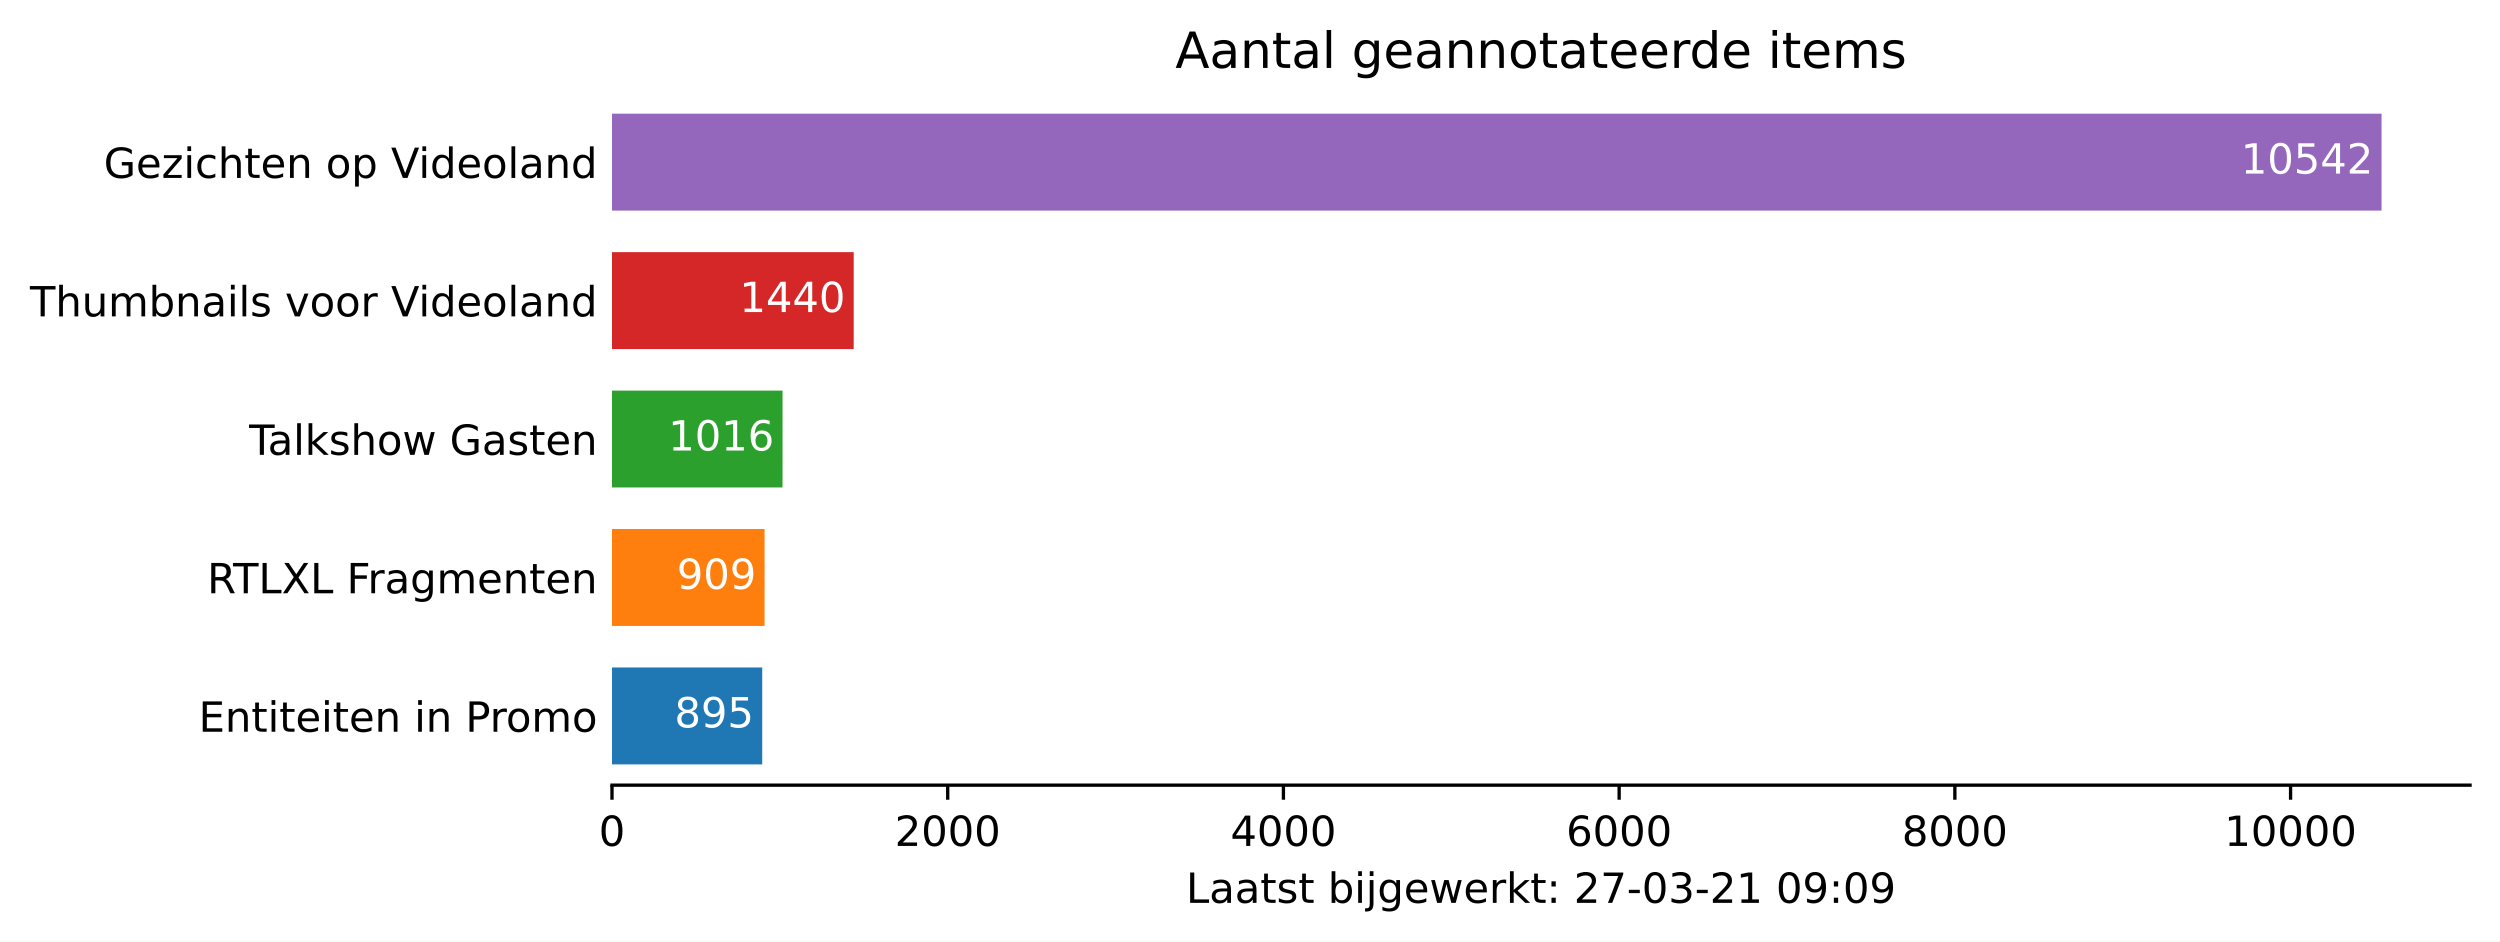
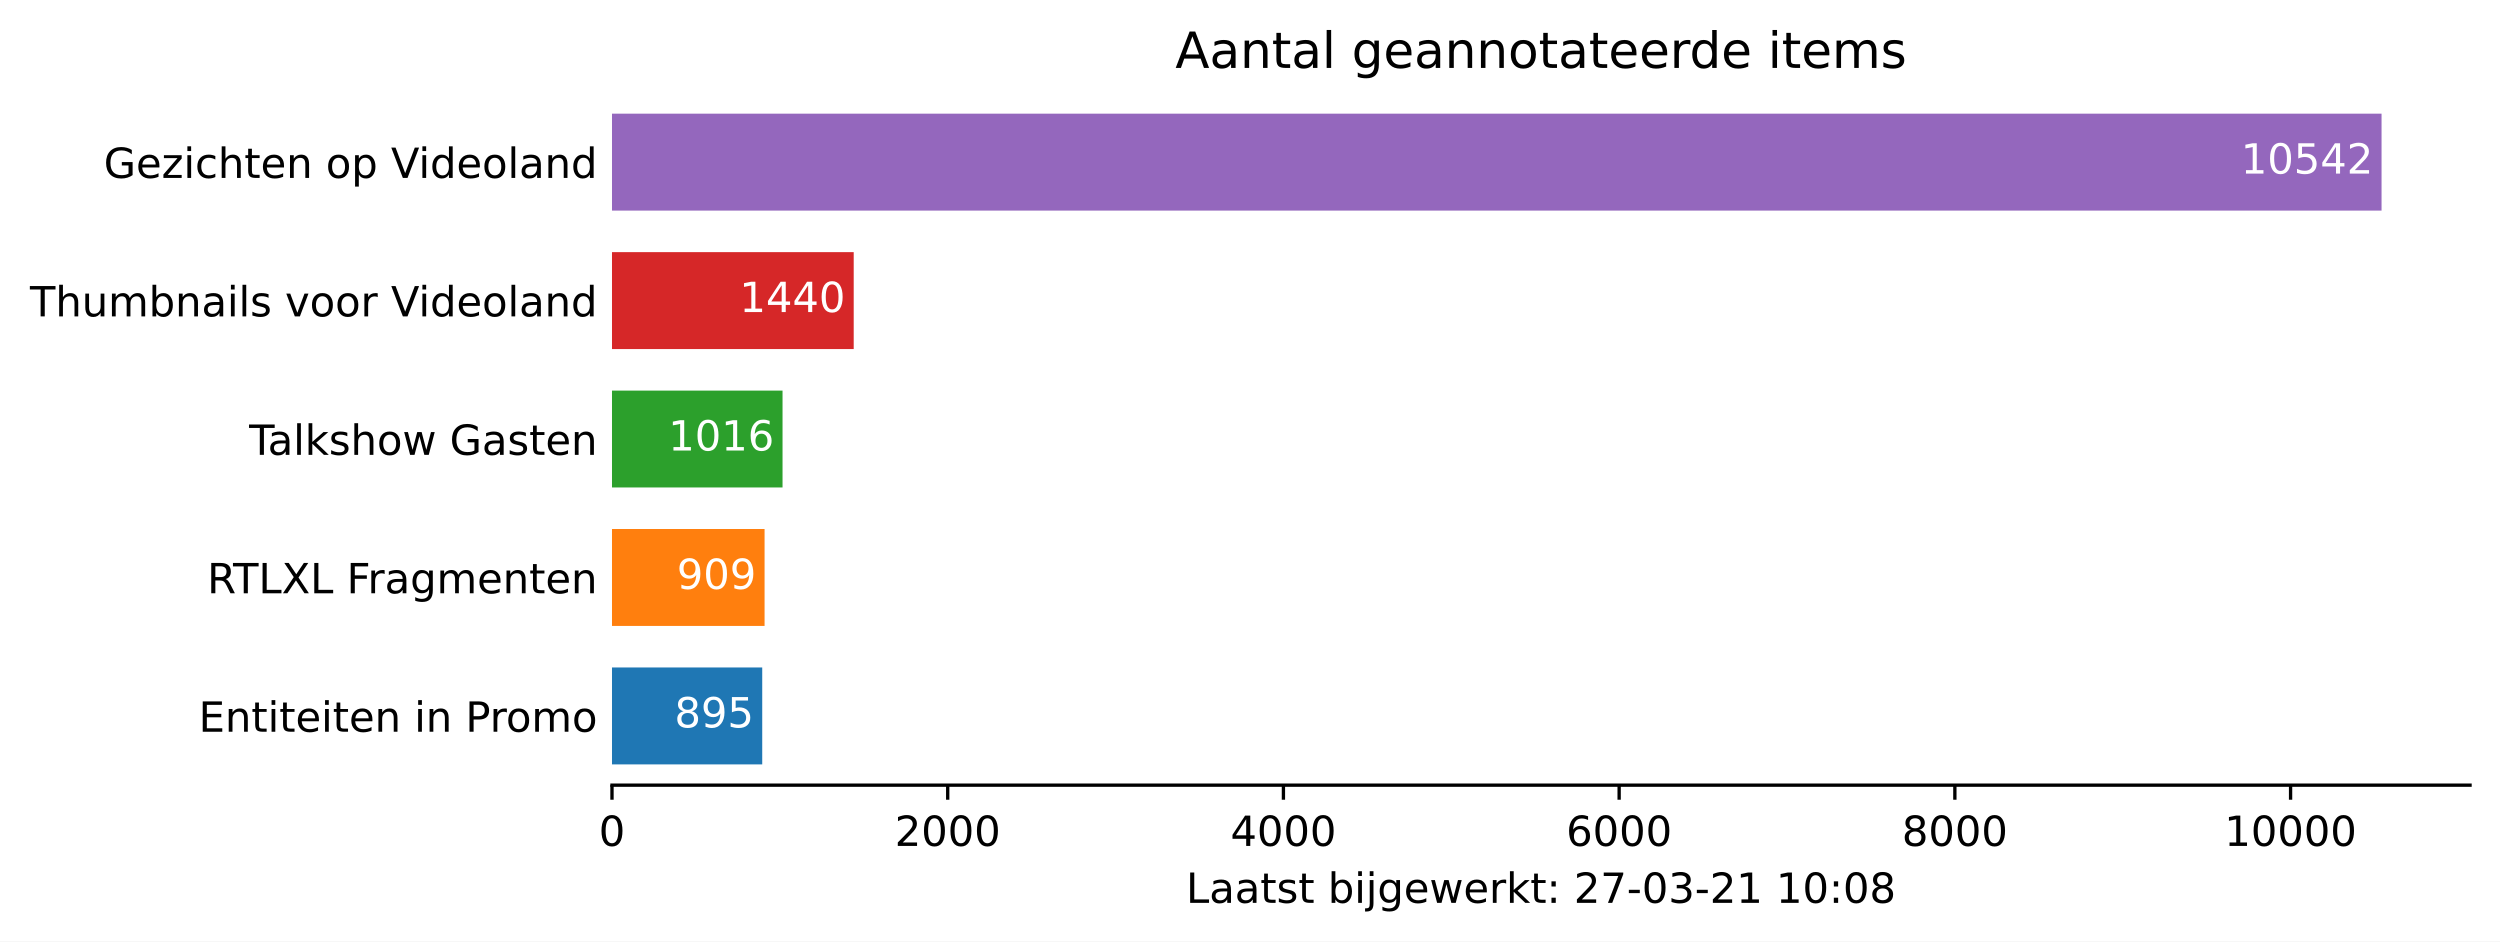
<svg xmlns="http://www.w3.org/2000/svg" xmlns:xlink="http://www.w3.org/1999/xlink" height="226.194pt" version="1.1" viewBox="0 0 600.633 226.194" width="600.633pt">
  <defs>
    <style type="text/css">*{stroke-linecap:butt;stroke-linejoin:round;}</style>
  </defs>
  <g id="figure_1">
    <g id="patch_1">
      <path d="M 0 226.194  L 600.633 226.194  L 600.633 0  L 0 0  z " style="fill:#ffffff;" />
    </g>
    <g id="axes_1">
      <g id="patch_2">
        <path d="M 147.033 188.638  L 593.433 188.638  L 593.433 22.318  L 147.033 22.318  z " style="fill:#ffffff;" />
      </g>
      <g id="patch_3">
-         <path clip-path="url(#p338ffe11b2)" d="M 147.033 183.649  L 183.127 183.649  L 183.127 160.364  L 147.033 160.364  z " style="fill:#1f77b4;" />
+         <path clip-path="url(#p2f16a20ade)" d="M 147.033 183.649  L 183.127 183.649  L 183.127 160.364  L 147.033 160.364  z " style="fill:#1f77b4;" />
      </g>
      <g id="patch_4">
-         <path clip-path="url(#p338ffe11b2)" d="M 147.033 150.385  L 183.691 150.385  L 183.691 127.1  L 147.033 127.1  z " style="fill:#ff7f0e;" />
+         <path clip-path="url(#p2f16a20ade)" d="M 147.033 150.385  L 183.691 150.385  L 183.691 127.1  L 147.033 127.1  z " style="fill:#ff7f0e;" />
      </g>
      <g id="patch_5">
-         <path clip-path="url(#p338ffe11b2)" d="M 147.033 117.121  L 188.007 117.121  L 188.007 93.836  L 147.033 93.836  z " style="fill:#2ca02c;" />
+         <path clip-path="url(#p2f16a20ade)" d="M 147.033 117.121  L 188.007 117.121  L 188.007 93.836  L 147.033 93.836  z " style="fill:#2ca02c;" />
      </g>
      <g id="patch_6">
-         <path clip-path="url(#p338ffe11b2)" d="M 147.033 83.857  L 205.106 83.857  L 205.106 60.572  L 147.033 60.572  z " style="fill:#d62728;" />
+         <path clip-path="url(#p2f16a20ade)" d="M 147.033 83.857  L 205.106 83.857  L 205.106 60.572  L 147.033 60.572  z " style="fill:#d62728;" />
      </g>
      <g id="patch_7">
-         <path clip-path="url(#p338ffe11b2)" d="M 147.033 50.593  L 572.176 50.593  L 572.176 27.308  L 147.033 27.308  z " style="fill:#9467bd;" />
+         <path clip-path="url(#p2f16a20ade)" d="M 147.033 50.593  L 572.176 50.593  L 572.176 27.308  L 147.033 27.308  z " style="fill:#9467bd;" />
      </g>
      <g id="matplotlib.axis_1">
        <g id="xtick_1">
          <g id="line2d_1">
            <defs>
-               <path d="M 0 0  L 0 3.5  " id="m6dea2d78e7" style="stroke:#000000;stroke-width:0.8;" />
+               <path d="M 0 0  L 0 3.5  " id="mda0fbb5bd7" style="stroke:#000000;stroke-width:0.8;" />
            </defs>
            <g>
-               <use style="stroke:#000000;stroke-width:0.8;" x="147.033" xlink:href="#m6dea2d78e7" y="188.638" />
+               <use style="stroke:#000000;stroke-width:0.8;" x="147.033" xlink:href="#mda0fbb5bd7" y="188.638" />
            </g>
          </g>
          <g id="text_1">
            <g transform="translate(143.8516 203.2366)scale(0.1 -0.1)">
              <defs>
                <path d="M 2034 4250  Q 1547 4250 1301 3770  Q 1056 3291 1056 2328  Q 1056 1369 1301 889  Q 1547 409 2034 409  Q 2525 409 2770 889  Q 3016 1369 3016 2328  Q 3016 3291 2770 3770  Q 2525 4250 2034 4250  z M 2034 4750  Q 2819 4750 3233 4129  Q 3647 3509 3647 2328  Q 3647 1150 3233 529  Q 2819 -91 2034 -91  Q 1250 -91 836 529  Q 422 1150 422 2328  Q 422 3509 836 4129  Q 1250 4750 2034 4750  z " id="DejaVuSans-30" transform="scale(0.015625)" />
              </defs>
              <use xlink:href="#DejaVuSans-30" />
            </g>
          </g>
        </g>
        <g id="xtick_2">
          <g id="line2d_2">
            <g>
-               <use style="stroke:#000000;stroke-width:0.8;" x="227.69" xlink:href="#m6dea2d78e7" y="188.638" />
+               <use style="stroke:#000000;stroke-width:0.8;" x="227.69" xlink:href="#mda0fbb5bd7" y="188.638" />
            </g>
          </g>
          <g id="text_2">
            <g transform="translate(214.9648 203.2366)scale(0.1 -0.1)">
              <defs>
                <path d="M 1228 531  L 3431 531  L 3431 0  L 469 0  L 469 531  Q 828 903 1448 1529  Q 2069 2156 2228 2338  Q 2531 2678 2651 2914  Q 2772 3150 2772 3378  Q 2772 3750 2511 3984  Q 2250 4219 1831 4219  Q 1534 4219 1204 4116  Q 875 4013 500 3803  L 500 4441  Q 881 4594 1212 4672  Q 1544 4750 1819 4750  Q 2544 4750 2975 4387  Q 3406 4025 3406 3419  Q 3406 3131 3298 2873  Q 3191 2616 2906 2266  Q 2828 2175 2409 1742  Q 1991 1309 1228 531  z " id="DejaVuSans-32" transform="scale(0.015625)" />
              </defs>
              <use xlink:href="#DejaVuSans-32" />
              <use x="63.623" xlink:href="#DejaVuSans-30" />
              <use x="127.246" xlink:href="#DejaVuSans-30" />
              <use x="190.869" xlink:href="#DejaVuSans-30" />
            </g>
          </g>
        </g>
        <g id="xtick_3">
          <g id="line2d_3">
            <g>
-               <use style="stroke:#000000;stroke-width:0.8;" x="308.347" xlink:href="#m6dea2d78e7" y="188.638" />
+               <use style="stroke:#000000;stroke-width:0.8;" x="308.347" xlink:href="#mda0fbb5bd7" y="188.638" />
            </g>
          </g>
          <g id="text_3">
            <g transform="translate(295.6217 203.2366)scale(0.1 -0.1)">
              <defs>
                <path d="M 2419 4116  L 825 1625  L 2419 1625  L 2419 4116  z M 2253 4666  L 3047 4666  L 3047 1625  L 3713 1625  L 3713 1100  L 3047 1100  L 3047 0  L 2419 0  L 2419 1100  L 313 1100  L 313 1709  L 2253 4666  z " id="DejaVuSans-34" transform="scale(0.015625)" />
              </defs>
              <use xlink:href="#DejaVuSans-34" />
              <use x="63.623" xlink:href="#DejaVuSans-30" />
              <use x="127.246" xlink:href="#DejaVuSans-30" />
              <use x="190.869" xlink:href="#DejaVuSans-30" />
            </g>
          </g>
        </g>
        <g id="xtick_4">
          <g id="line2d_4">
            <g>
-               <use style="stroke:#000000;stroke-width:0.8;" x="389.004" xlink:href="#m6dea2d78e7" y="188.638" />
+               <use style="stroke:#000000;stroke-width:0.8;" x="389.004" xlink:href="#mda0fbb5bd7" y="188.638" />
            </g>
          </g>
          <g id="text_4">
            <g transform="translate(376.2787 203.2366)scale(0.1 -0.1)">
              <defs>
                <path d="M 2113 2584  Q 1688 2584 1439 2293  Q 1191 2003 1191 1497  Q 1191 994 1439 701  Q 1688 409 2113 409  Q 2538 409 2786 701  Q 3034 994 3034 1497  Q 3034 2003 2786 2293  Q 2538 2584 2113 2584  z M 3366 4563  L 3366 3988  Q 3128 4100 2886 4159  Q 2644 4219 2406 4219  Q 1781 4219 1451 3797  Q 1122 3375 1075 2522  Q 1259 2794 1537 2939  Q 1816 3084 2150 3084  Q 2853 3084 3261 2657  Q 3669 2231 3669 1497  Q 3669 778 3244 343  Q 2819 -91 2113 -91  Q 1303 -91 875 529  Q 447 1150 447 2328  Q 447 3434 972 4092  Q 1497 4750 2381 4750  Q 2619 4750 2861 4703  Q 3103 4656 3366 4563  z " id="DejaVuSans-36" transform="scale(0.015625)" />
              </defs>
              <use xlink:href="#DejaVuSans-36" />
              <use x="63.623" xlink:href="#DejaVuSans-30" />
              <use x="127.246" xlink:href="#DejaVuSans-30" />
              <use x="190.869" xlink:href="#DejaVuSans-30" />
            </g>
          </g>
        </g>
        <g id="xtick_5">
          <g id="line2d_5">
            <g>
-               <use style="stroke:#000000;stroke-width:0.8;" x="469.661" xlink:href="#m6dea2d78e7" y="188.638" />
+               <use style="stroke:#000000;stroke-width:0.8;" x="469.661" xlink:href="#mda0fbb5bd7" y="188.638" />
            </g>
          </g>
          <g id="text_5">
            <g transform="translate(456.9357 203.2366)scale(0.1 -0.1)">
              <defs>
                <path d="M 2034 2216  Q 1584 2216 1326 1975  Q 1069 1734 1069 1313  Q 1069 891 1326 650  Q 1584 409 2034 409  Q 2484 409 2743 651  Q 3003 894 3003 1313  Q 3003 1734 2745 1975  Q 2488 2216 2034 2216  z M 1403 2484  Q 997 2584 770 2862  Q 544 3141 544 3541  Q 544 4100 942 4425  Q 1341 4750 2034 4750  Q 2731 4750 3128 4425  Q 3525 4100 3525 3541  Q 3525 3141 3298 2862  Q 3072 2584 2669 2484  Q 3125 2378 3379 2068  Q 3634 1759 3634 1313  Q 3634 634 3220 271  Q 2806 -91 2034 -91  Q 1263 -91 848 271  Q 434 634 434 1313  Q 434 1759 690 2068  Q 947 2378 1403 2484  z M 1172 3481  Q 1172 3119 1398 2916  Q 1625 2713 2034 2713  Q 2441 2713 2670 2916  Q 2900 3119 2900 3481  Q 2900 3844 2670 4047  Q 2441 4250 2034 4250  Q 1625 4250 1398 4047  Q 1172 3844 1172 3481  z " id="DejaVuSans-38" transform="scale(0.015625)" />
              </defs>
              <use xlink:href="#DejaVuSans-38" />
              <use x="63.623" xlink:href="#DejaVuSans-30" />
              <use x="127.246" xlink:href="#DejaVuSans-30" />
              <use x="190.869" xlink:href="#DejaVuSans-30" />
            </g>
          </g>
        </g>
        <g id="xtick_6">
          <g id="line2d_6">
            <g>
-               <use style="stroke:#000000;stroke-width:0.8;" x="550.318" xlink:href="#m6dea2d78e7" y="188.638" />
+               <use style="stroke:#000000;stroke-width:0.8;" x="550.318" xlink:href="#mda0fbb5bd7" y="188.638" />
            </g>
          </g>
          <g id="text_6">
            <g transform="translate(534.4114 203.2366)scale(0.1 -0.1)">
              <defs>
                <path d="M 794 531  L 1825 531  L 1825 4091  L 703 3866  L 703 4441  L 1819 4666  L 2450 4666  L 2450 531  L 3481 531  L 3481 0  L 794 0  L 794 531  z " id="DejaVuSans-31" transform="scale(0.015625)" />
              </defs>
              <use xlink:href="#DejaVuSans-31" />
              <use x="63.623" xlink:href="#DejaVuSans-30" />
              <use x="127.246" xlink:href="#DejaVuSans-30" />
              <use x="190.869" xlink:href="#DejaVuSans-30" />
              <use x="254.492" xlink:href="#DejaVuSans-30" />
            </g>
          </g>
        </g>
        <g id="text_7">
          <g transform="translate(284.9578 216.9147)scale(0.1 -0.1)">
            <defs>
              <path d="M 628 4666  L 1259 4666  L 1259 531  L 3531 531  L 3531 0  L 628 0  L 628 4666  z " id="DejaVuSans-4c" transform="scale(0.015625)" />
              <path d="M 2194 1759  Q 1497 1759 1228 1600  Q 959 1441 959 1056  Q 959 750 1161 570  Q 1363 391 1709 391  Q 2188 391 2477 730  Q 2766 1069 2766 1631  L 2766 1759  L 2194 1759  z M 3341 1997  L 3341 0  L 2766 0  L 2766 531  Q 2569 213 2275 61  Q 1981 -91 1556 -91  Q 1019 -91 701 211  Q 384 513 384 1019  Q 384 1609 779 1909  Q 1175 2209 1959 2209  L 2766 2209  L 2766 2266  Q 2766 2663 2505 2880  Q 2244 3097 1772 3097  Q 1472 3097 1187 3025  Q 903 2953 641 2809  L 641 3341  Q 956 3463 1253 3523  Q 1550 3584 1831 3584  Q 2591 3584 2966 3190  Q 3341 2797 3341 1997  z " id="DejaVuSans-61" transform="scale(0.015625)" />
              <path d="M 1172 4494  L 1172 3500  L 2356 3500  L 2356 3053  L 1172 3053  L 1172 1153  Q 1172 725 1289 603  Q 1406 481 1766 481  L 2356 481  L 2356 0  L 1766 0  Q 1100 0 847 248  Q 594 497 594 1153  L 594 3053  L 172 3053  L 172 3500  L 594 3500  L 594 4494  L 1172 4494  z " id="DejaVuSans-74" transform="scale(0.015625)" />
              <path d="M 2834 3397  L 2834 2853  Q 2591 2978 2328 3040  Q 2066 3103 1784 3103  Q 1356 3103 1142 2972  Q 928 2841 928 2578  Q 928 2378 1081 2264  Q 1234 2150 1697 2047  L 1894 2003  Q 2506 1872 2764 1633  Q 3022 1394 3022 966  Q 3022 478 2636 193  Q 2250 -91 1575 -91  Q 1294 -91 989 -36  Q 684 19 347 128  L 347 722  Q 666 556 975 473  Q 1284 391 1588 391  Q 1994 391 2212 530  Q 2431 669 2431 922  Q 2431 1156 2273 1281  Q 2116 1406 1581 1522  L 1381 1569  Q 847 1681 609 1914  Q 372 2147 372 2553  Q 372 3047 722 3315  Q 1072 3584 1716 3584  Q 2034 3584 2315 3537  Q 2597 3491 2834 3397  z " id="DejaVuSans-73" transform="scale(0.015625)" />
              <path id="DejaVuSans-20" transform="scale(0.015625)" />
              <path d="M 3116 1747  Q 3116 2381 2855 2742  Q 2594 3103 2138 3103  Q 1681 3103 1420 2742  Q 1159 2381 1159 1747  Q 1159 1113 1420 752  Q 1681 391 2138 391  Q 2594 391 2855 752  Q 3116 1113 3116 1747  z M 1159 2969  Q 1341 3281 1617 3432  Q 1894 3584 2278 3584  Q 2916 3584 3314 3078  Q 3713 2572 3713 1747  Q 3713 922 3314 415  Q 2916 -91 2278 -91  Q 1894 -91 1617 61  Q 1341 213 1159 525  L 1159 0  L 581 0  L 581 4863  L 1159 4863  L 1159 2969  z " id="DejaVuSans-62" transform="scale(0.015625)" />
              <path d="M 603 3500  L 1178 3500  L 1178 0  L 603 0  L 603 3500  z M 603 4863  L 1178 4863  L 1178 4134  L 603 4134  L 603 4863  z " id="DejaVuSans-69" transform="scale(0.015625)" />
              <path d="M 603 3500  L 1178 3500  L 1178 -63  Q 1178 -731 923 -1031  Q 669 -1331 103 -1331  L -116 -1331  L -116 -844  L 38 -844  Q 366 -844 484 -692  Q 603 -541 603 -63  L 603 3500  z M 603 4863  L 1178 4863  L 1178 4134  L 603 4134  L 603 4863  z " id="DejaVuSans-6a" transform="scale(0.015625)" />
              <path d="M 2906 1791  Q 2906 2416 2648 2759  Q 2391 3103 1925 3103  Q 1463 3103 1205 2759  Q 947 2416 947 1791  Q 947 1169 1205 825  Q 1463 481 1925 481  Q 2391 481 2648 825  Q 2906 1169 2906 1791  z M 3481 434  Q 3481 -459 3084 -895  Q 2688 -1331 1869 -1331  Q 1566 -1331 1297 -1286  Q 1028 -1241 775 -1147  L 775 -588  Q 1028 -725 1275 -790  Q 1522 -856 1778 -856  Q 2344 -856 2625 -561  Q 2906 -266 2906 331  L 2906 616  Q 2728 306 2450 153  Q 2172 0 1784 0  Q 1141 0 747 490  Q 353 981 353 1791  Q 353 2603 747 3093  Q 1141 3584 1784 3584  Q 2172 3584 2450 3431  Q 2728 3278 2906 2969  L 2906 3500  L 3481 3500  L 3481 434  z " id="DejaVuSans-67" transform="scale(0.015625)" />
              <path d="M 3597 1894  L 3597 1613  L 953 1613  Q 991 1019 1311 708  Q 1631 397 2203 397  Q 2534 397 2845 478  Q 3156 559 3463 722  L 3463 178  Q 3153 47 2828 -22  Q 2503 -91 2169 -91  Q 1331 -91 842 396  Q 353 884 353 1716  Q 353 2575 817 3079  Q 1281 3584 2069 3584  Q 2775 3584 3186 3129  Q 3597 2675 3597 1894  z M 3022 2063  Q 3016 2534 2758 2815  Q 2500 3097 2075 3097  Q 1594 3097 1305 2825  Q 1016 2553 972 2059  L 3022 2063  z " id="DejaVuSans-65" transform="scale(0.015625)" />
              <path d="M 269 3500  L 844 3500  L 1563 769  L 2278 3500  L 2956 3500  L 3675 769  L 4391 3500  L 4966 3500  L 4050 0  L 3372 0  L 2619 2869  L 1863 0  L 1184 0  L 269 3500  z " id="DejaVuSans-77" transform="scale(0.015625)" />
              <path d="M 2631 2963  Q 2534 3019 2420 3045  Q 2306 3072 2169 3072  Q 1681 3072 1420 2755  Q 1159 2438 1159 1844  L 1159 0  L 581 0  L 581 3500  L 1159 3500  L 1159 2956  Q 1341 3275 1631 3429  Q 1922 3584 2338 3584  Q 2397 3584 2469 3576  Q 2541 3569 2628 3553  L 2631 2963  z " id="DejaVuSans-72" transform="scale(0.015625)" />
              <path d="M 581 4863  L 1159 4863  L 1159 1991  L 2875 3500  L 3609 3500  L 1753 1863  L 3688 0  L 2938 0  L 1159 1709  L 1159 0  L 581 0  L 581 4863  z " id="DejaVuSans-6b" transform="scale(0.015625)" />
              <path d="M 750 794  L 1409 794  L 1409 0  L 750 0  L 750 794  z M 750 3309  L 1409 3309  L 1409 2516  L 750 2516  L 750 3309  z " id="DejaVuSans-3a" transform="scale(0.015625)" />
              <path d="M 525 4666  L 3525 4666  L 3525 4397  L 1831 0  L 1172 0  L 2766 4134  L 525 4134  L 525 4666  z " id="DejaVuSans-37" transform="scale(0.015625)" />
              <path d="M 313 2009  L 1997 2009  L 1997 1497  L 313 1497  L 313 2009  z " id="DejaVuSans-2d" transform="scale(0.015625)" />
              <path d="M 2597 2516  Q 3050 2419 3304 2112  Q 3559 1806 3559 1356  Q 3559 666 3084 287  Q 2609 -91 1734 -91  Q 1441 -91 1130 -33  Q 819 25 488 141  L 488 750  Q 750 597 1062 519  Q 1375 441 1716 441  Q 2309 441 2620 675  Q 2931 909 2931 1356  Q 2931 1769 2642 2001  Q 2353 2234 1838 2234  L 1294 2234  L 1294 2753  L 1863 2753  Q 2328 2753 2575 2939  Q 2822 3125 2822 3475  Q 2822 3834 2567 4026  Q 2313 4219 1838 4219  Q 1578 4219 1281 4162  Q 984 4106 628 3988  L 628 4550  Q 988 4650 1302 4700  Q 1616 4750 1894 4750  Q 2613 4750 3031 4423  Q 3450 4097 3450 3541  Q 3450 3153 3228 2886  Q 3006 2619 2597 2516  z " id="DejaVuSans-33" transform="scale(0.015625)" />
-               <path d="M 703 97  L 703 672  Q 941 559 1184 500  Q 1428 441 1663 441  Q 2288 441 2617 861  Q 2947 1281 2994 2138  Q 2813 1869 2534 1725  Q 2256 1581 1919 1581  Q 1219 1581 811 2004  Q 403 2428 403 3163  Q 403 3881 828 4315  Q 1253 4750 1959 4750  Q 2769 4750 3195 4129  Q 3622 3509 3622 2328  Q 3622 1225 3098 567  Q 2575 -91 1691 -91  Q 1453 -91 1209 -44  Q 966 3 703 97  z M 1959 2075  Q 2384 2075 2632 2365  Q 2881 2656 2881 3163  Q 2881 3666 2632 3958  Q 2384 4250 1959 4250  Q 1534 4250 1286 3958  Q 1038 3666 1038 3163  Q 1038 2656 1286 2365  Q 1534 2075 1959 2075  z " id="DejaVuSans-39" transform="scale(0.015625)" />
            </defs>
            <use xlink:href="#DejaVuSans-4c" />
            <use x="55.713" xlink:href="#DejaVuSans-61" />
            <use x="116.992" xlink:href="#DejaVuSans-61" />
            <use x="178.271" xlink:href="#DejaVuSans-74" />
            <use x="217.48" xlink:href="#DejaVuSans-73" />
            <use x="269.58" xlink:href="#DejaVuSans-74" />
            <use x="308.789" xlink:href="#DejaVuSans-20" />
            <use x="340.576" xlink:href="#DejaVuSans-62" />
            <use x="404.053" xlink:href="#DejaVuSans-69" />
            <use x="431.836" xlink:href="#DejaVuSans-6a" />
            <use x="459.619" xlink:href="#DejaVuSans-67" />
            <use x="523.096" xlink:href="#DejaVuSans-65" />
            <use x="584.619" xlink:href="#DejaVuSans-77" />
            <use x="666.406" xlink:href="#DejaVuSans-65" />
            <use x="727.93" xlink:href="#DejaVuSans-72" />
            <use x="769.043" xlink:href="#DejaVuSans-6b" />
            <use x="826.953" xlink:href="#DejaVuSans-74" />
            <use x="866.162" xlink:href="#DejaVuSans-3a" />
            <use x="899.854" xlink:href="#DejaVuSans-20" />
            <use x="931.641" xlink:href="#DejaVuSans-32" />
            <use x="995.264" xlink:href="#DejaVuSans-37" />
            <use x="1058.887" xlink:href="#DejaVuSans-2d" />
            <use x="1094.971" xlink:href="#DejaVuSans-30" />
            <use x="1158.594" xlink:href="#DejaVuSans-33" />
            <use x="1222.217" xlink:href="#DejaVuSans-2d" />
            <use x="1258.301" xlink:href="#DejaVuSans-32" />
            <use x="1321.924" xlink:href="#DejaVuSans-31" />
            <use x="1385.547" xlink:href="#DejaVuSans-20" />
-             <use x="1417.334" xlink:href="#DejaVuSans-30" />
-             <use x="1480.957" xlink:href="#DejaVuSans-39" />
+             <use x="1417.334" xlink:href="#DejaVuSans-31" />
+             <use x="1480.957" xlink:href="#DejaVuSans-30" />
            <use x="1544.58" xlink:href="#DejaVuSans-3a" />
            <use x="1578.271" xlink:href="#DejaVuSans-30" />
-             <use x="1641.895" xlink:href="#DejaVuSans-39" />
+             <use x="1641.895" xlink:href="#DejaVuSans-38" />
          </g>
        </g>
      </g>
      <g id="matplotlib.axis_2">
        <g id="ytick_1">
          <g id="line2d_7" />
          <g id="text_8">
            <g transform="translate(47.725 175.8053)scale(0.1 -0.1)">
              <defs>
                <path d="M 628 4666  L 3578 4666  L 3578 4134  L 1259 4134  L 1259 2753  L 3481 2753  L 3481 2222  L 1259 2222  L 1259 531  L 3634 531  L 3634 0  L 628 0  L 628 4666  z " id="DejaVuSans-45" transform="scale(0.015625)" />
                <path d="M 3513 2113  L 3513 0  L 2938 0  L 2938 2094  Q 2938 2591 2744 2837  Q 2550 3084 2163 3084  Q 1697 3084 1428 2787  Q 1159 2491 1159 1978  L 1159 0  L 581 0  L 581 3500  L 1159 3500  L 1159 2956  Q 1366 3272 1645 3428  Q 1925 3584 2291 3584  Q 2894 3584 3203 3211  Q 3513 2838 3513 2113  z " id="DejaVuSans-6e" transform="scale(0.015625)" />
                <path d="M 1259 4147  L 1259 2394  L 2053 2394  Q 2494 2394 2734 2622  Q 2975 2850 2975 3272  Q 2975 3691 2734 3919  Q 2494 4147 2053 4147  L 1259 4147  z M 628 4666  L 2053 4666  Q 2838 4666 3239 4311  Q 3641 3956 3641 3272  Q 3641 2581 3239 2228  Q 2838 1875 2053 1875  L 1259 1875  L 1259 0  L 628 0  L 628 4666  z " id="DejaVuSans-50" transform="scale(0.015625)" />
                <path d="M 1959 3097  Q 1497 3097 1228 2736  Q 959 2375 959 1747  Q 959 1119 1226 758  Q 1494 397 1959 397  Q 2419 397 2687 759  Q 2956 1122 2956 1747  Q 2956 2369 2687 2733  Q 2419 3097 1959 3097  z M 1959 3584  Q 2709 3584 3137 3096  Q 3566 2609 3566 1747  Q 3566 888 3137 398  Q 2709 -91 1959 -91  Q 1206 -91 779 398  Q 353 888 353 1747  Q 353 2609 779 3096  Q 1206 3584 1959 3584  z " id="DejaVuSans-6f" transform="scale(0.015625)" />
                <path d="M 3328 2828  Q 3544 3216 3844 3400  Q 4144 3584 4550 3584  Q 5097 3584 5394 3201  Q 5691 2819 5691 2113  L 5691 0  L 5113 0  L 5113 2094  Q 5113 2597 4934 2840  Q 4756 3084 4391 3084  Q 3944 3084 3684 2787  Q 3425 2491 3425 1978  L 3425 0  L 2847 0  L 2847 2094  Q 2847 2600 2669 2842  Q 2491 3084 2119 3084  Q 1678 3084 1418 2786  Q 1159 2488 1159 1978  L 1159 0  L 581 0  L 581 3500  L 1159 3500  L 1159 2956  Q 1356 3278 1631 3431  Q 1906 3584 2284 3584  Q 2666 3584 2933 3390  Q 3200 3197 3328 2828  z " id="DejaVuSans-6d" transform="scale(0.015625)" />
              </defs>
              <use xlink:href="#DejaVuSans-45" />
              <use x="63.184" xlink:href="#DejaVuSans-6e" />
              <use x="126.562" xlink:href="#DejaVuSans-74" />
              <use x="165.771" xlink:href="#DejaVuSans-69" />
              <use x="193.555" xlink:href="#DejaVuSans-74" />
              <use x="232.764" xlink:href="#DejaVuSans-65" />
              <use x="294.287" xlink:href="#DejaVuSans-69" />
              <use x="322.07" xlink:href="#DejaVuSans-74" />
              <use x="361.279" xlink:href="#DejaVuSans-65" />
              <use x="422.803" xlink:href="#DejaVuSans-6e" />
              <use x="486.182" xlink:href="#DejaVuSans-20" />
              <use x="517.969" xlink:href="#DejaVuSans-69" />
              <use x="545.752" xlink:href="#DejaVuSans-6e" />
              <use x="609.131" xlink:href="#DejaVuSans-20" />
              <use x="640.918" xlink:href="#DejaVuSans-50" />
              <use x="699.471" xlink:href="#DejaVuSans-72" />
              <use x="738.334" xlink:href="#DejaVuSans-6f" />
              <use x="799.516" xlink:href="#DejaVuSans-6d" />
              <use x="896.928" xlink:href="#DejaVuSans-6f" />
            </g>
          </g>
        </g>
        <g id="ytick_2">
          <g id="line2d_8" />
          <g id="text_9">
            <g transform="translate(49.77344 142.5413)scale(0.1 -0.1)">
              <defs>
                <path d="M 2841 2188  Q 3044 2119 3236 1894  Q 3428 1669 3622 1275  L 4263 0  L 3584 0  L 2988 1197  Q 2756 1666 2539 1819  Q 2322 1972 1947 1972  L 1259 1972  L 1259 0  L 628 0  L 628 4666  L 2053 4666  Q 2853 4666 3247 4331  Q 3641 3997 3641 3322  Q 3641 2881 3436 2590  Q 3231 2300 2841 2188  z M 1259 4147  L 1259 2491  L 2053 2491  Q 2509 2491 2742 2702  Q 2975 2913 2975 3322  Q 2975 3731 2742 3939  Q 2509 4147 2053 4147  L 1259 4147  z " id="DejaVuSans-52" transform="scale(0.015625)" />
                <path d="M -19 4666  L 3928 4666  L 3928 4134  L 2272 4134  L 2272 0  L 1638 0  L 1638 4134  L -19 4134  L -19 4666  z " id="DejaVuSans-54" transform="scale(0.015625)" />
                <path d="M 403 4666  L 1081 4666  L 2241 2931  L 3406 4666  L 4084 4666  L 2584 2425  L 4184 0  L 3506 0  L 2194 1984  L 872 0  L 191 0  L 1856 2491  L 403 4666  z " id="DejaVuSans-58" transform="scale(0.015625)" />
                <path d="M 628 4666  L 3309 4666  L 3309 4134  L 1259 4134  L 1259 2759  L 3109 2759  L 3109 2228  L 1259 2228  L 1259 0  L 628 0  L 628 4666  z " id="DejaVuSans-46" transform="scale(0.015625)" />
              </defs>
              <use xlink:href="#DejaVuSans-52" />
              <use x="62.232" xlink:href="#DejaVuSans-54" />
              <use x="123.316" xlink:href="#DejaVuSans-4c" />
              <use x="179.029" xlink:href="#DejaVuSans-58" />
              <use x="247.535" xlink:href="#DejaVuSans-4c" />
              <use x="303.248" xlink:href="#DejaVuSans-20" />
              <use x="335.035" xlink:href="#DejaVuSans-46" />
              <use x="385.305" xlink:href="#DejaVuSans-72" />
              <use x="426.418" xlink:href="#DejaVuSans-61" />
              <use x="487.697" xlink:href="#DejaVuSans-67" />
              <use x="551.174" xlink:href="#DejaVuSans-6d" />
              <use x="648.586" xlink:href="#DejaVuSans-65" />
              <use x="710.109" xlink:href="#DejaVuSans-6e" />
              <use x="773.488" xlink:href="#DejaVuSans-74" />
              <use x="812.697" xlink:href="#DejaVuSans-65" />
              <use x="874.221" xlink:href="#DejaVuSans-6e" />
            </g>
          </g>
        </g>
        <g id="ytick_3">
          <g id="line2d_9" />
          <g id="text_10">
            <g transform="translate(59.85938 109.2773)scale(0.1 -0.1)">
              <defs>
                <path d="M 603 4863  L 1178 4863  L 1178 0  L 603 0  L 603 4863  z " id="DejaVuSans-6c" transform="scale(0.015625)" />
                <path d="M 3513 2113  L 3513 0  L 2938 0  L 2938 2094  Q 2938 2591 2744 2837  Q 2550 3084 2163 3084  Q 1697 3084 1428 2787  Q 1159 2491 1159 1978  L 1159 0  L 581 0  L 581 4863  L 1159 4863  L 1159 2956  Q 1366 3272 1645 3428  Q 1925 3584 2291 3584  Q 2894 3584 3203 3211  Q 3513 2838 3513 2113  z " id="DejaVuSans-68" transform="scale(0.015625)" />
                <path d="M 3809 666  L 3809 1919  L 2778 1919  L 2778 2438  L 4434 2438  L 4434 434  Q 4069 175 3628 42  Q 3188 -91 2688 -91  Q 1594 -91 976 548  Q 359 1188 359 2328  Q 359 3472 976 4111  Q 1594 4750 2688 4750  Q 3144 4750 3555 4637  Q 3966 4525 4313 4306  L 4313 3634  Q 3963 3931 3569 4081  Q 3175 4231 2741 4231  Q 1884 4231 1454 3753  Q 1025 3275 1025 2328  Q 1025 1384 1454 906  Q 1884 428 2741 428  Q 3075 428 3337 486  Q 3600 544 3809 666  z " id="DejaVuSans-47" transform="scale(0.015625)" />
              </defs>
              <use xlink:href="#DejaVuSans-54" />
              <use x="44.584" xlink:href="#DejaVuSans-61" />
              <use x="105.863" xlink:href="#DejaVuSans-6c" />
              <use x="133.646" xlink:href="#DejaVuSans-6b" />
              <use x="191.557" xlink:href="#DejaVuSans-73" />
              <use x="243.656" xlink:href="#DejaVuSans-68" />
              <use x="307.035" xlink:href="#DejaVuSans-6f" />
              <use x="368.217" xlink:href="#DejaVuSans-77" />
              <use x="450.004" xlink:href="#DejaVuSans-20" />
              <use x="481.791" xlink:href="#DejaVuSans-47" />
              <use x="559.281" xlink:href="#DejaVuSans-61" />
              <use x="620.561" xlink:href="#DejaVuSans-73" />
              <use x="672.66" xlink:href="#DejaVuSans-74" />
              <use x="711.869" xlink:href="#DejaVuSans-65" />
              <use x="773.393" xlink:href="#DejaVuSans-6e" />
            </g>
          </g>
        </g>
        <g id="ytick_4">
          <g id="line2d_10" />
          <g id="text_11">
            <g transform="translate(7.2 76.01334)scale(0.1 -0.1)">
              <defs>
                <path d="M 544 1381  L 544 3500  L 1119 3500  L 1119 1403  Q 1119 906 1312 657  Q 1506 409 1894 409  Q 2359 409 2629 706  Q 2900 1003 2900 1516  L 2900 3500  L 3475 3500  L 3475 0  L 2900 0  L 2900 538  Q 2691 219 2414 64  Q 2138 -91 1772 -91  Q 1169 -91 856 284  Q 544 659 544 1381  z M 1991 3584  L 1991 3584  z " id="DejaVuSans-75" transform="scale(0.015625)" />
                <path d="M 191 3500  L 800 3500  L 1894 563  L 2988 3500  L 3597 3500  L 2284 0  L 1503 0  L 191 3500  z " id="DejaVuSans-76" transform="scale(0.015625)" />
                <path d="M 1831 0  L 50 4666  L 709 4666  L 2188 738  L 3669 4666  L 4325 4666  L 2547 0  L 1831 0  z " id="DejaVuSans-56" transform="scale(0.015625)" />
                <path d="M 2906 2969  L 2906 4863  L 3481 4863  L 3481 0  L 2906 0  L 2906 525  Q 2725 213 2448 61  Q 2172 -91 1784 -91  Q 1150 -91 751 415  Q 353 922 353 1747  Q 353 2572 751 3078  Q 1150 3584 1784 3584  Q 2172 3584 2448 3432  Q 2725 3281 2906 2969  z M 947 1747  Q 947 1113 1208 752  Q 1469 391 1925 391  Q 2381 391 2643 752  Q 2906 1113 2906 1747  Q 2906 2381 2643 2742  Q 2381 3103 1925 3103  Q 1469 3103 1208 2742  Q 947 2381 947 1747  z " id="DejaVuSans-64" transform="scale(0.015625)" />
              </defs>
              <use xlink:href="#DejaVuSans-54" />
              <use x="61.084" xlink:href="#DejaVuSans-68" />
              <use x="124.463" xlink:href="#DejaVuSans-75" />
              <use x="187.842" xlink:href="#DejaVuSans-6d" />
              <use x="285.254" xlink:href="#DejaVuSans-62" />
              <use x="348.73" xlink:href="#DejaVuSans-6e" />
              <use x="412.109" xlink:href="#DejaVuSans-61" />
              <use x="473.389" xlink:href="#DejaVuSans-69" />
              <use x="501.172" xlink:href="#DejaVuSans-6c" />
              <use x="528.955" xlink:href="#DejaVuSans-73" />
              <use x="581.055" xlink:href="#DejaVuSans-20" />
              <use x="612.842" xlink:href="#DejaVuSans-76" />
              <use x="672.021" xlink:href="#DejaVuSans-6f" />
              <use x="733.203" xlink:href="#DejaVuSans-6f" />
              <use x="794.385" xlink:href="#DejaVuSans-72" />
              <use x="835.498" xlink:href="#DejaVuSans-20" />
              <use x="867.285" xlink:href="#DejaVuSans-56" />
              <use x="933.443" xlink:href="#DejaVuSans-69" />
              <use x="961.227" xlink:href="#DejaVuSans-64" />
              <use x="1024.703" xlink:href="#DejaVuSans-65" />
              <use x="1086.227" xlink:href="#DejaVuSans-6f" />
              <use x="1147.408" xlink:href="#DejaVuSans-6c" />
              <use x="1175.191" xlink:href="#DejaVuSans-61" />
              <use x="1236.471" xlink:href="#DejaVuSans-6e" />
              <use x="1299.85" xlink:href="#DejaVuSans-64" />
            </g>
          </g>
        </g>
        <g id="ytick_5">
          <g id="line2d_11" />
          <g id="text_12">
            <g transform="translate(24.92813 42.74934)scale(0.1 -0.1)">
              <defs>
                <path d="M 353 3500  L 3084 3500  L 3084 2975  L 922 459  L 3084 459  L 3084 0  L 275 0  L 275 525  L 2438 3041  L 353 3041  L 353 3500  z " id="DejaVuSans-7a" transform="scale(0.015625)" />
                <path d="M 3122 3366  L 3122 2828  Q 2878 2963 2633 3030  Q 2388 3097 2138 3097  Q 1578 3097 1268 2742  Q 959 2388 959 1747  Q 959 1106 1268 751  Q 1578 397 2138 397  Q 2388 397 2633 464  Q 2878 531 3122 666  L 3122 134  Q 2881 22 2623 -34  Q 2366 -91 2075 -91  Q 1284 -91 818 406  Q 353 903 353 1747  Q 353 2603 823 3093  Q 1294 3584 2113 3584  Q 2378 3584 2631 3529  Q 2884 3475 3122 3366  z " id="DejaVuSans-63" transform="scale(0.015625)" />
                <path d="M 1159 525  L 1159 -1331  L 581 -1331  L 581 3500  L 1159 3500  L 1159 2969  Q 1341 3281 1617 3432  Q 1894 3584 2278 3584  Q 2916 3584 3314 3078  Q 3713 2572 3713 1747  Q 3713 922 3314 415  Q 2916 -91 2278 -91  Q 1894 -91 1617 61  Q 1341 213 1159 525  z M 3116 1747  Q 3116 2381 2855 2742  Q 2594 3103 2138 3103  Q 1681 3103 1420 2742  Q 1159 2381 1159 1747  Q 1159 1113 1420 752  Q 1681 391 2138 391  Q 2594 391 2855 752  Q 3116 1113 3116 1747  z " id="DejaVuSans-70" transform="scale(0.015625)" />
              </defs>
              <use xlink:href="#DejaVuSans-47" />
              <use x="77.49" xlink:href="#DejaVuSans-65" />
              <use x="139.014" xlink:href="#DejaVuSans-7a" />
              <use x="191.504" xlink:href="#DejaVuSans-69" />
              <use x="219.287" xlink:href="#DejaVuSans-63" />
              <use x="274.268" xlink:href="#DejaVuSans-68" />
              <use x="337.646" xlink:href="#DejaVuSans-74" />
              <use x="376.855" xlink:href="#DejaVuSans-65" />
              <use x="438.379" xlink:href="#DejaVuSans-6e" />
              <use x="501.758" xlink:href="#DejaVuSans-20" />
              <use x="533.545" xlink:href="#DejaVuSans-6f" />
              <use x="594.727" xlink:href="#DejaVuSans-70" />
              <use x="658.203" xlink:href="#DejaVuSans-20" />
              <use x="689.99" xlink:href="#DejaVuSans-56" />
              <use x="756.148" xlink:href="#DejaVuSans-69" />
              <use x="783.932" xlink:href="#DejaVuSans-64" />
              <use x="847.408" xlink:href="#DejaVuSans-65" />
              <use x="908.932" xlink:href="#DejaVuSans-6f" />
              <use x="970.113" xlink:href="#DejaVuSans-6c" />
              <use x="997.896" xlink:href="#DejaVuSans-61" />
              <use x="1059.176" xlink:href="#DejaVuSans-6e" />
              <use x="1122.555" xlink:href="#DejaVuSans-64" />
            </g>
          </g>
        </g>
      </g>
      <g id="patch_8">
        <path d="M 147.033 188.638  L 593.433 188.638  " style="fill:none;stroke:#000000;stroke-linecap:square;stroke-linejoin:miter;stroke-width:0.8;" />
      </g>
      <g id="text_13">
        <g style="fill:#ffffff;" transform="translate(162.0393 174.7655)scale(0.1 -0.1)">
          <defs>
+             <path d="M 703 97  L 703 672  Q 941 559 1184 500  Q 1428 441 1663 441  Q 2288 441 2617 861  Q 2947 1281 2994 2138  Q 2813 1869 2534 1725  Q 2256 1581 1919 1581  Q 1219 1581 811 2004  Q 403 2428 403 3163  Q 403 3881 828 4315  Q 1253 4750 1959 4750  Q 2769 4750 3195 4129  Q 3622 3509 3622 2328  Q 3622 1225 3098 567  Q 2575 -91 1691 -91  Q 1453 -91 1209 -44  Q 966 3 703 97  z M 1959 2075  Q 2384 2075 2632 2365  Q 2881 2656 2881 3163  Q 2881 3666 2632 3958  Q 2384 4250 1959 4250  Q 1534 4250 1286 3958  Q 1038 3666 1038 3163  Q 1038 2656 1286 2365  Q 1534 2075 1959 2075  z " id="DejaVuSans-39" transform="scale(0.015625)" />
            <path d="M 691 4666  L 3169 4666  L 3169 4134  L 1269 4134  L 1269 2991  Q 1406 3038 1543 3061  Q 1681 3084 1819 3084  Q 2600 3084 3056 2656  Q 3513 2228 3513 1497  Q 3513 744 3044 326  Q 2575 -91 1722 -91  Q 1428 -91 1123 -41  Q 819 9 494 109  L 494 744  Q 775 591 1075 516  Q 1375 441 1709 441  Q 2250 441 2565 725  Q 2881 1009 2881 1497  Q 2881 1984 2565 2268  Q 2250 2553 1709 2553  Q 1456 2553 1204 2497  Q 953 2441 691 2322  L 691 4666  z " id="DejaVuSans-35" transform="scale(0.015625)" />
          </defs>
          <use xlink:href="#DejaVuSans-38" />
          <use x="63.623" xlink:href="#DejaVuSans-39" />
          <use x="127.246" xlink:href="#DejaVuSans-35" />
        </g>
      </g>
      <g id="text_14">
        <g style="fill:#ffffff;" transform="translate(162.6039 141.5015)scale(0.1 -0.1)">
          <use xlink:href="#DejaVuSans-39" />
          <use x="63.623" xlink:href="#DejaVuSans-30" />
          <use x="127.246" xlink:href="#DejaVuSans-39" />
        </g>
      </g>
      <g id="text_15">
        <g style="fill:#ffffff;" transform="translate(160.5565 108.2375)scale(0.1 -0.1)">
          <use xlink:href="#DejaVuSans-31" />
          <use x="63.623" xlink:href="#DejaVuSans-30" />
          <use x="127.246" xlink:href="#DejaVuSans-31" />
          <use x="190.869" xlink:href="#DejaVuSans-36" />
        </g>
      </g>
      <g id="text_16">
        <g style="fill:#ffffff;" transform="translate(177.6558 74.9735)scale(0.1 -0.1)">
          <use xlink:href="#DejaVuSans-31" />
          <use x="63.623" xlink:href="#DejaVuSans-34" />
          <use x="127.246" xlink:href="#DejaVuSans-34" />
          <use x="190.869" xlink:href="#DejaVuSans-30" />
        </g>
      </g>
      <g id="text_17">
        <g style="fill:#ffffff;" transform="translate(538.3632 41.7095)scale(0.1 -0.1)">
          <use xlink:href="#DejaVuSans-31" />
          <use x="63.623" xlink:href="#DejaVuSans-30" />
          <use x="127.246" xlink:href="#DejaVuSans-35" />
          <use x="190.869" xlink:href="#DejaVuSans-34" />
          <use x="254.492" xlink:href="#DejaVuSans-32" />
        </g>
      </g>
      <g id="text_18">
        <g transform="translate(282.3769 16.31812)scale(0.12 -0.12)">
          <defs>
            <path d="M 2188 4044  L 1331 1722  L 3047 1722  L 2188 4044  z M 1831 4666  L 2547 4666  L 4325 0  L 3669 0  L 3244 1197  L 1141 1197  L 716 0  L 50 0  L 1831 4666  z " id="DejaVuSans-41" transform="scale(0.015625)" />
          </defs>
          <use xlink:href="#DejaVuSans-41" />
          <use x="68.408" xlink:href="#DejaVuSans-61" />
          <use x="129.688" xlink:href="#DejaVuSans-6e" />
          <use x="193.066" xlink:href="#DejaVuSans-74" />
          <use x="232.275" xlink:href="#DejaVuSans-61" />
          <use x="293.555" xlink:href="#DejaVuSans-6c" />
          <use x="321.338" xlink:href="#DejaVuSans-20" />
          <use x="353.125" xlink:href="#DejaVuSans-67" />
          <use x="416.602" xlink:href="#DejaVuSans-65" />
          <use x="478.125" xlink:href="#DejaVuSans-61" />
          <use x="539.404" xlink:href="#DejaVuSans-6e" />
          <use x="602.783" xlink:href="#DejaVuSans-6e" />
          <use x="666.162" xlink:href="#DejaVuSans-6f" />
          <use x="727.344" xlink:href="#DejaVuSans-74" />
          <use x="766.553" xlink:href="#DejaVuSans-61" />
          <use x="827.832" xlink:href="#DejaVuSans-74" />
          <use x="867.041" xlink:href="#DejaVuSans-65" />
          <use x="928.564" xlink:href="#DejaVuSans-65" />
          <use x="990.088" xlink:href="#DejaVuSans-72" />
          <use x="1029.451" xlink:href="#DejaVuSans-64" />
          <use x="1092.928" xlink:href="#DejaVuSans-65" />
          <use x="1154.451" xlink:href="#DejaVuSans-20" />
          <use x="1186.238" xlink:href="#DejaVuSans-69" />
          <use x="1214.021" xlink:href="#DejaVuSans-74" />
          <use x="1253.23" xlink:href="#DejaVuSans-65" />
          <use x="1314.754" xlink:href="#DejaVuSans-6d" />
          <use x="1412.166" xlink:href="#DejaVuSans-73" />
        </g>
      </g>
    </g>
  </g>
  <defs>
-     <clipPath id="p338ffe11b2">
+     <clipPath id="p2f16a20ade">
      <rect height="166.32" width="446.4" x="147.033" y="22.318" />
    </clipPath>
  </defs>
</svg>
